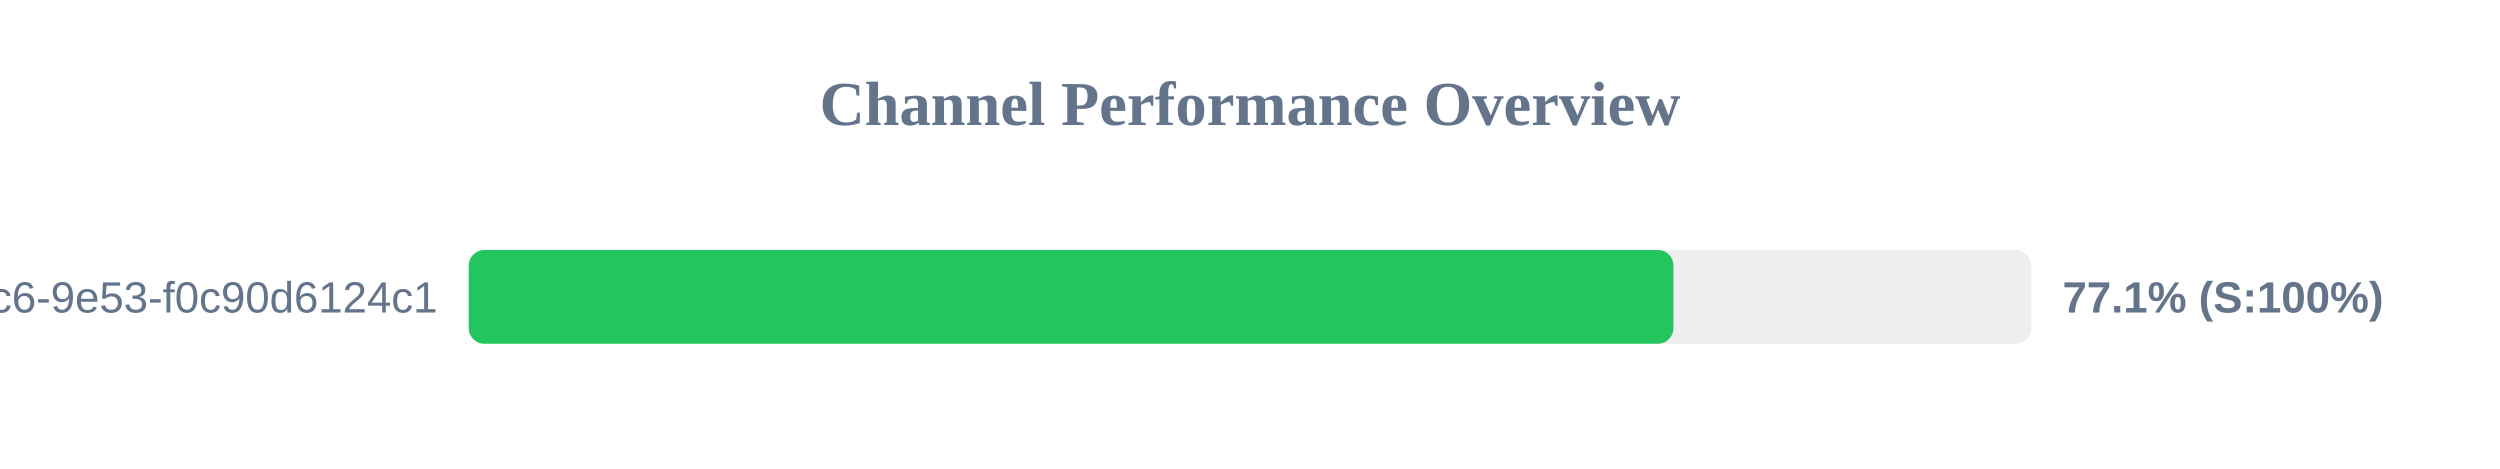
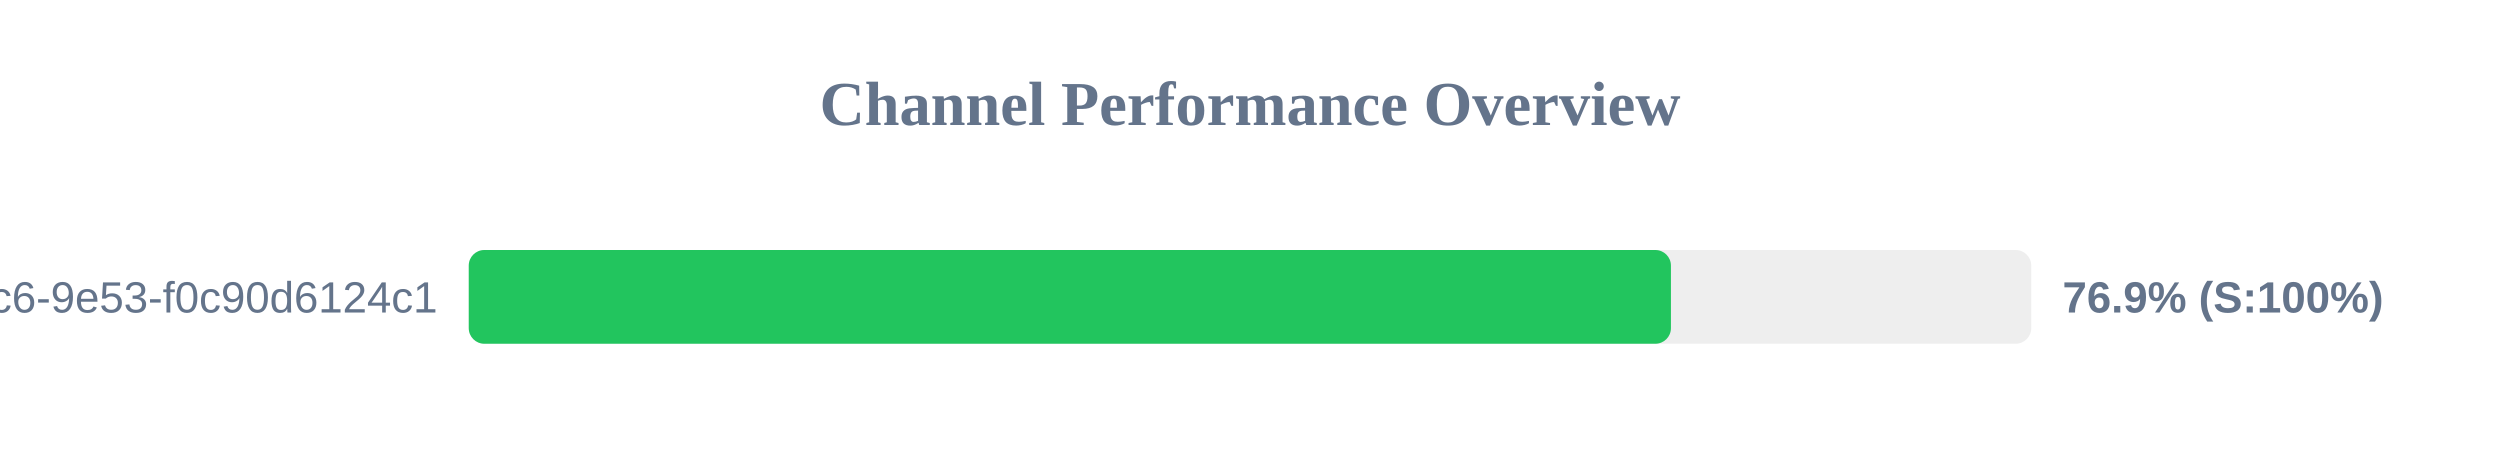
<svg xmlns="http://www.w3.org/2000/svg" width="800" height="150" version="1.1">
  <style>
        .row { font: 14px Arial; fill: #64748b; }
        .score { font: bold 14px Arial; fill: #64748b; }
    </style>
  <text x="400" y="40" text-anchor="middle" font-size="20px" font-weight="bold" fill="#64748b">Channel Performance Overview</text>
  <rect x="150" y="80" width="500" height="30" fill="#eee" rx="5" />
-   <rect x="150" y="80" width="385.5" height="30" fill="#22c55e" rx="5" />
+   <rect x="150" y="80" width="384.7" height="30" fill="#22c55e" rx="5" />
  <text x="140" y="100" text-anchor="end" class="row">?uuid=4685eb2a-5ddb-4dc6-9e53-f0c90d6124c1</text>
-   <text x="660" y="100" text-anchor="start" class="score">77.1% (S:100%)</text>
+   <text x="660" y="100" text-anchor="start" class="score">76.9% (S:100%)</text>
</svg>
